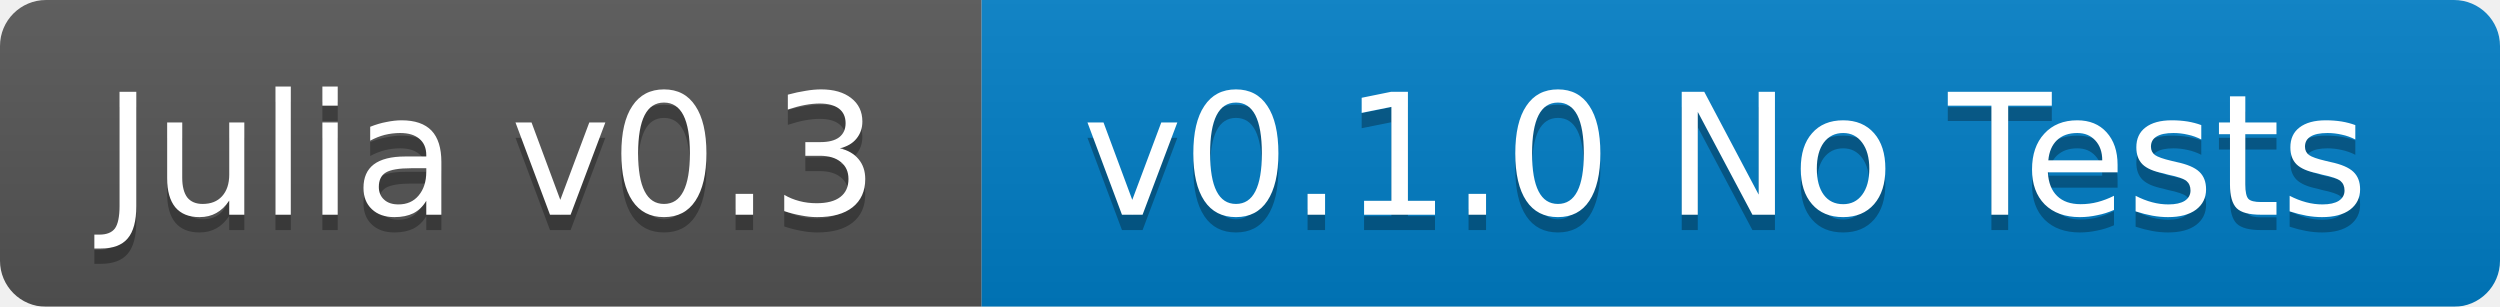
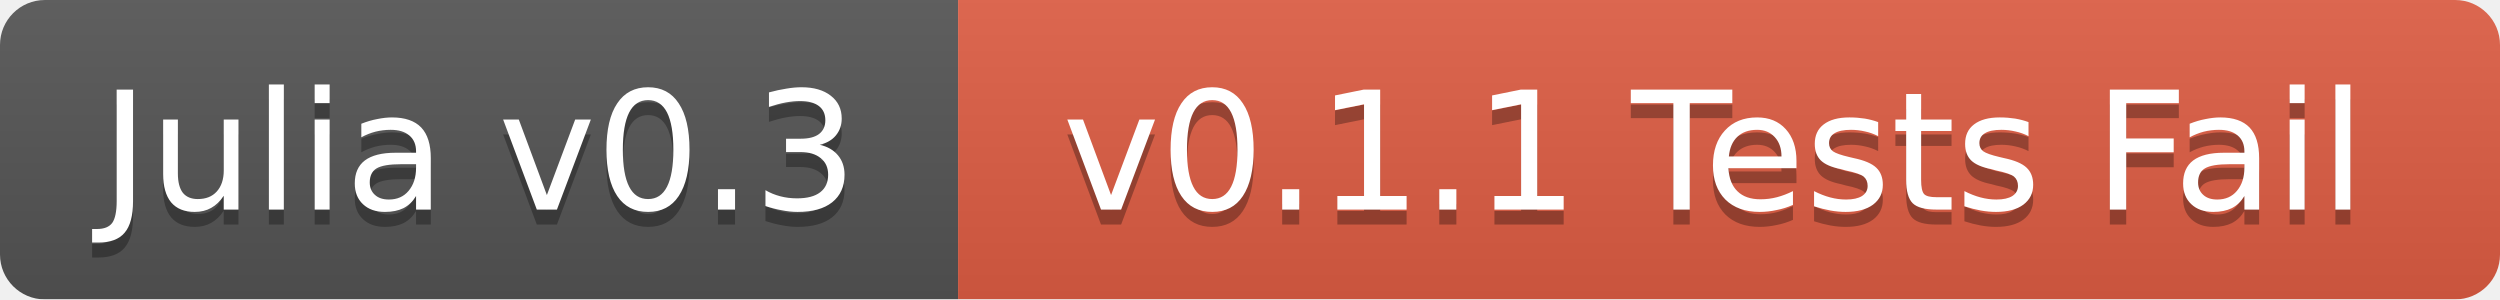
- <svg xmlns="http://www.w3.org/2000/svg" width="163" height="20">
+ <svg xmlns="http://www.w3.org/2000/svg" width="167" height="20">
  <linearGradient id="b" x2="0" y2="100%">
    <stop offset="0" stop-color="#bbb" stop-opacity=".1" />
    <stop offset="1" stop-opacity=".1" />
  </linearGradient>
  <mask id="a">
-     <rect width="163" height="20" rx="3" fill="#fff" />
+     <rect width="167" height="20" rx="3" fill="#fff" />
  </mask>
  <g mask="url(#a)">
    <path fill="#555" d="M0 0h64v20H0z" />
-     <path fill="#007ec6" d="M64 0h99v20H64z" />
-     <path fill="url(#b)" d="M0 0h163v20H0z" />
+     <path fill="#e05d44" d="M64 0h103v20H64z" />
+     <path fill="url(#b)" d="M0 0h167v20H0z" />
  </g>
  <g fill="#fff" text-anchor="middle" font-family="DejaVu Sans,Verdana,Geneva,sans-serif" font-size="11">
    <text x="32" y="15" fill="#010101" fill-opacity=".3">Julia v0.3</text>
    <text x="32" y="14">Julia v0.3</text>
-     <text x="112.5" y="15" fill="#010101" fill-opacity=".3">v0.1.0 No Tests</text>
-     <text x="112.5" y="14">v0.1.0 No Tests</text>
+     <text x="114.5" y="15" fill="#010101" fill-opacity=".3">v0.1.1 Tests Fail</text>
+     <text x="114.5" y="14">v0.1.1 Tests Fail</text>
  </g>
</svg>
